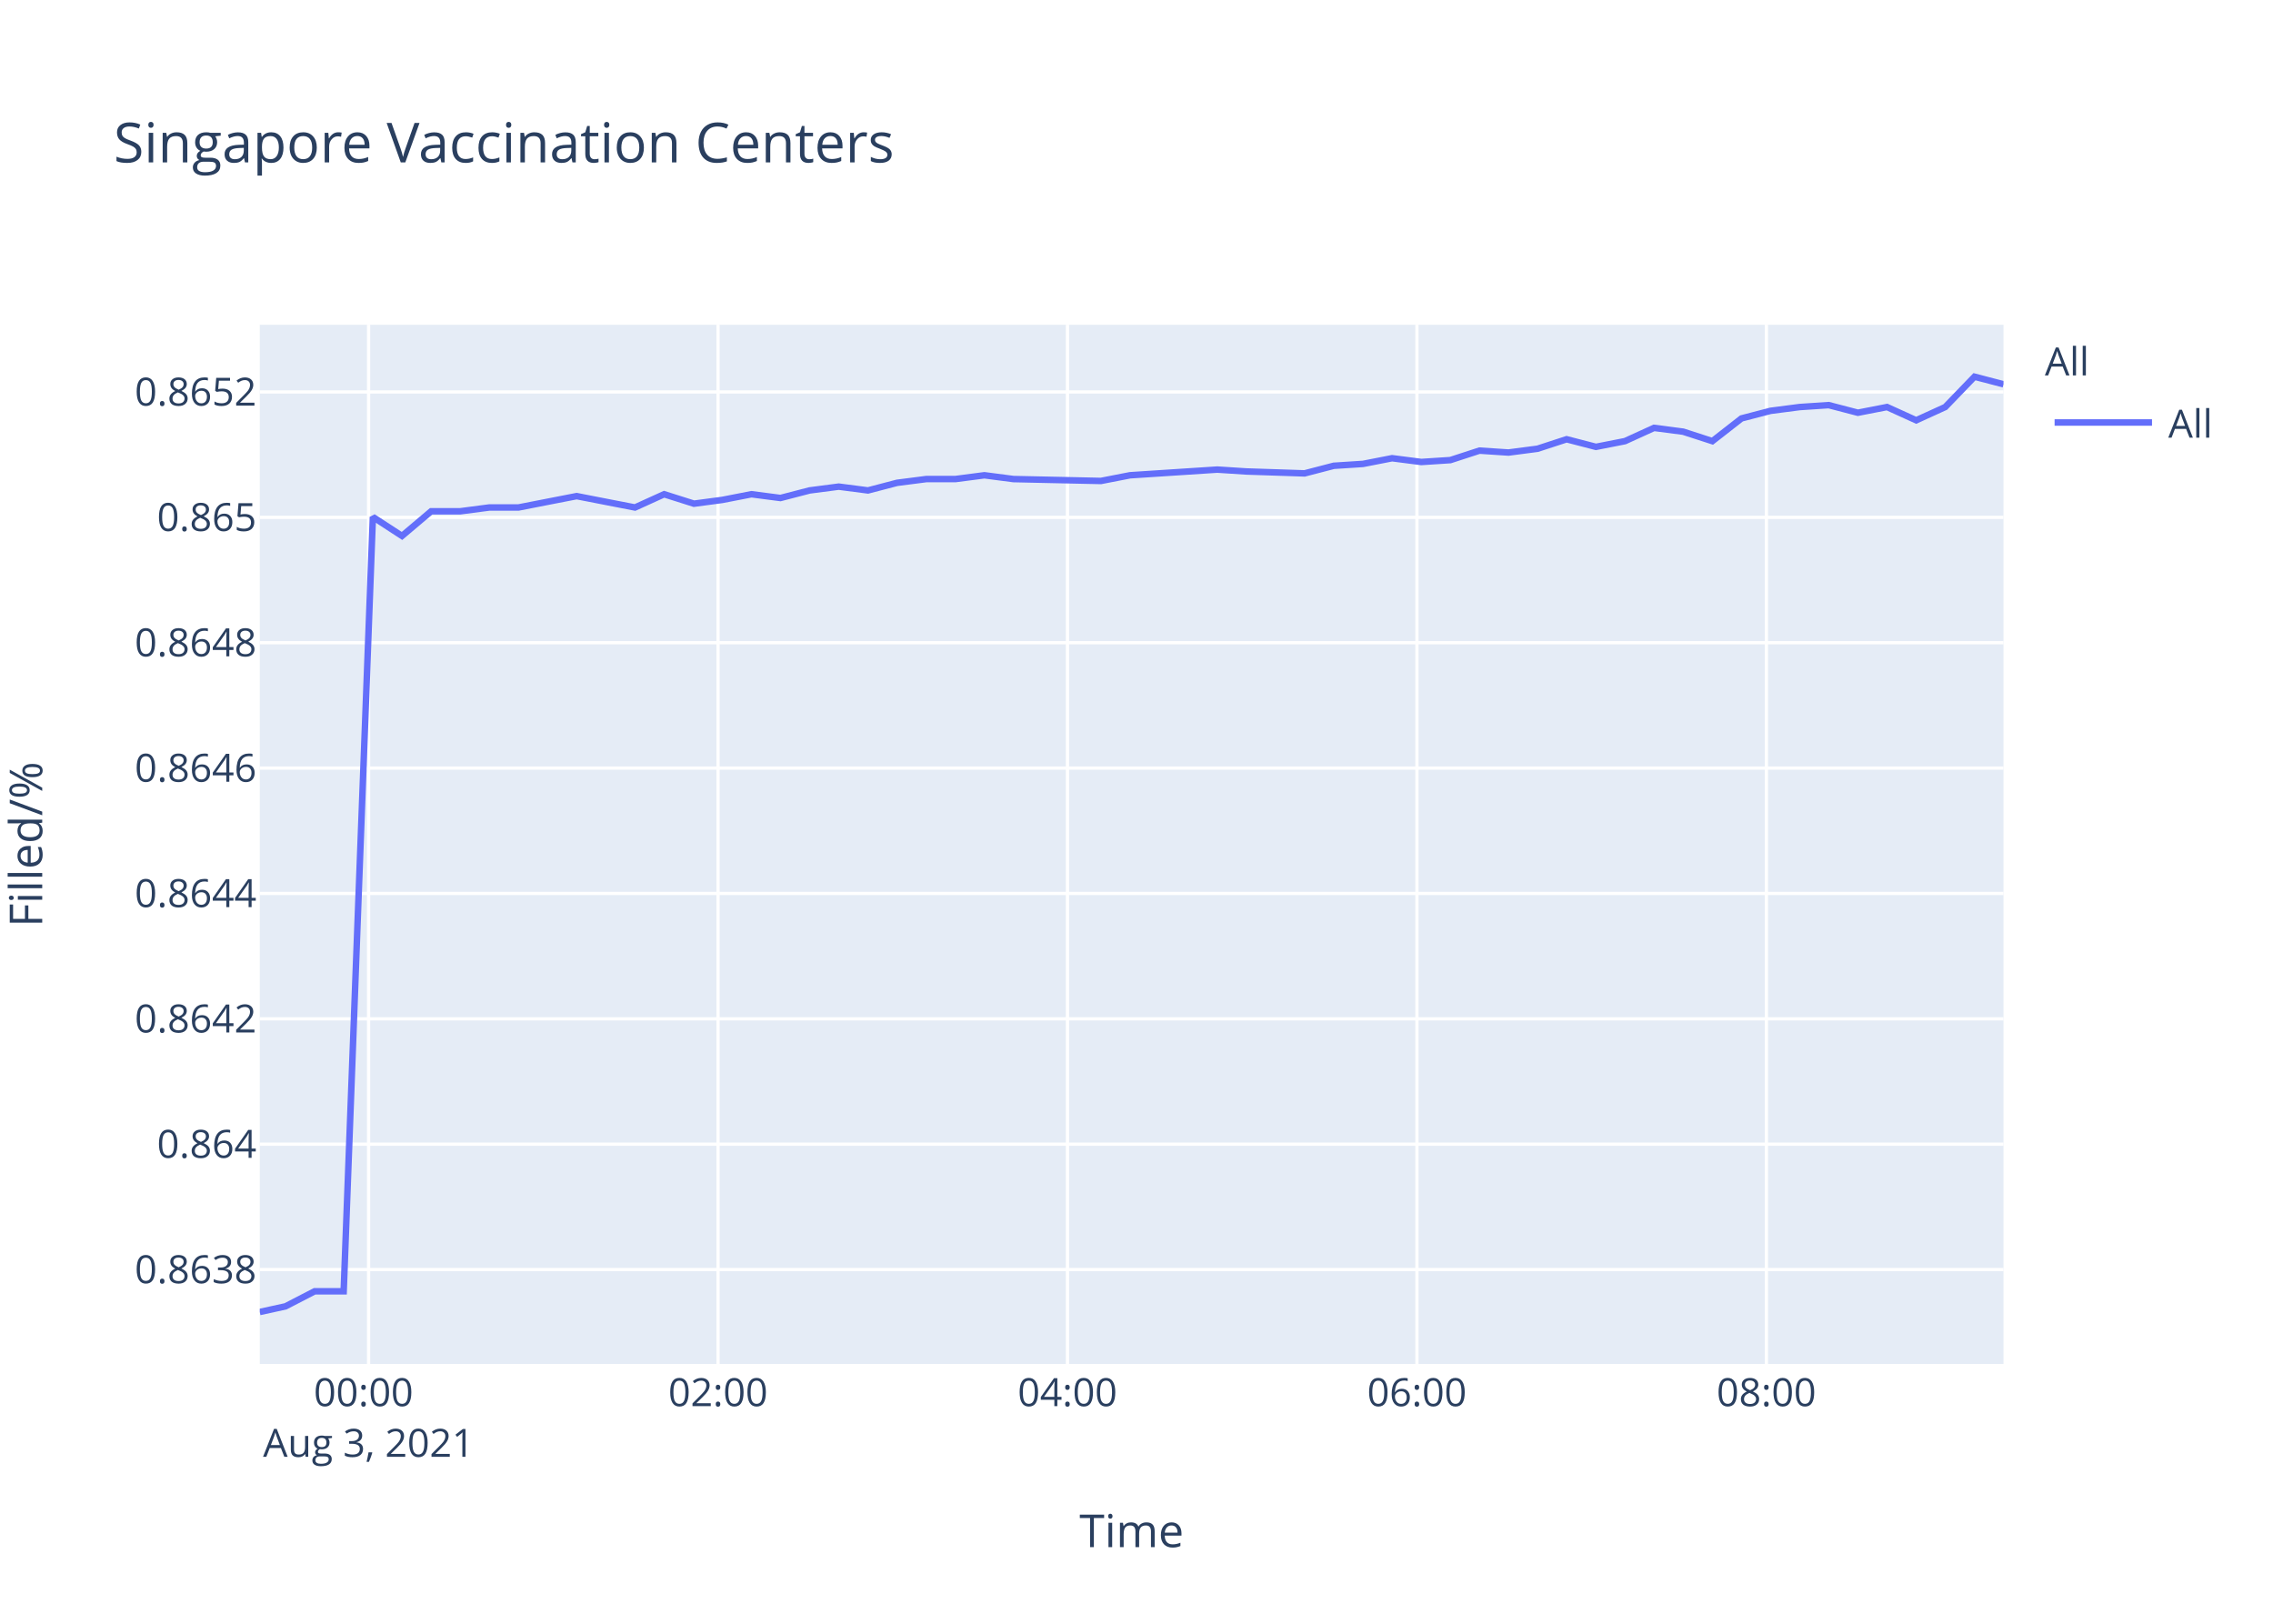
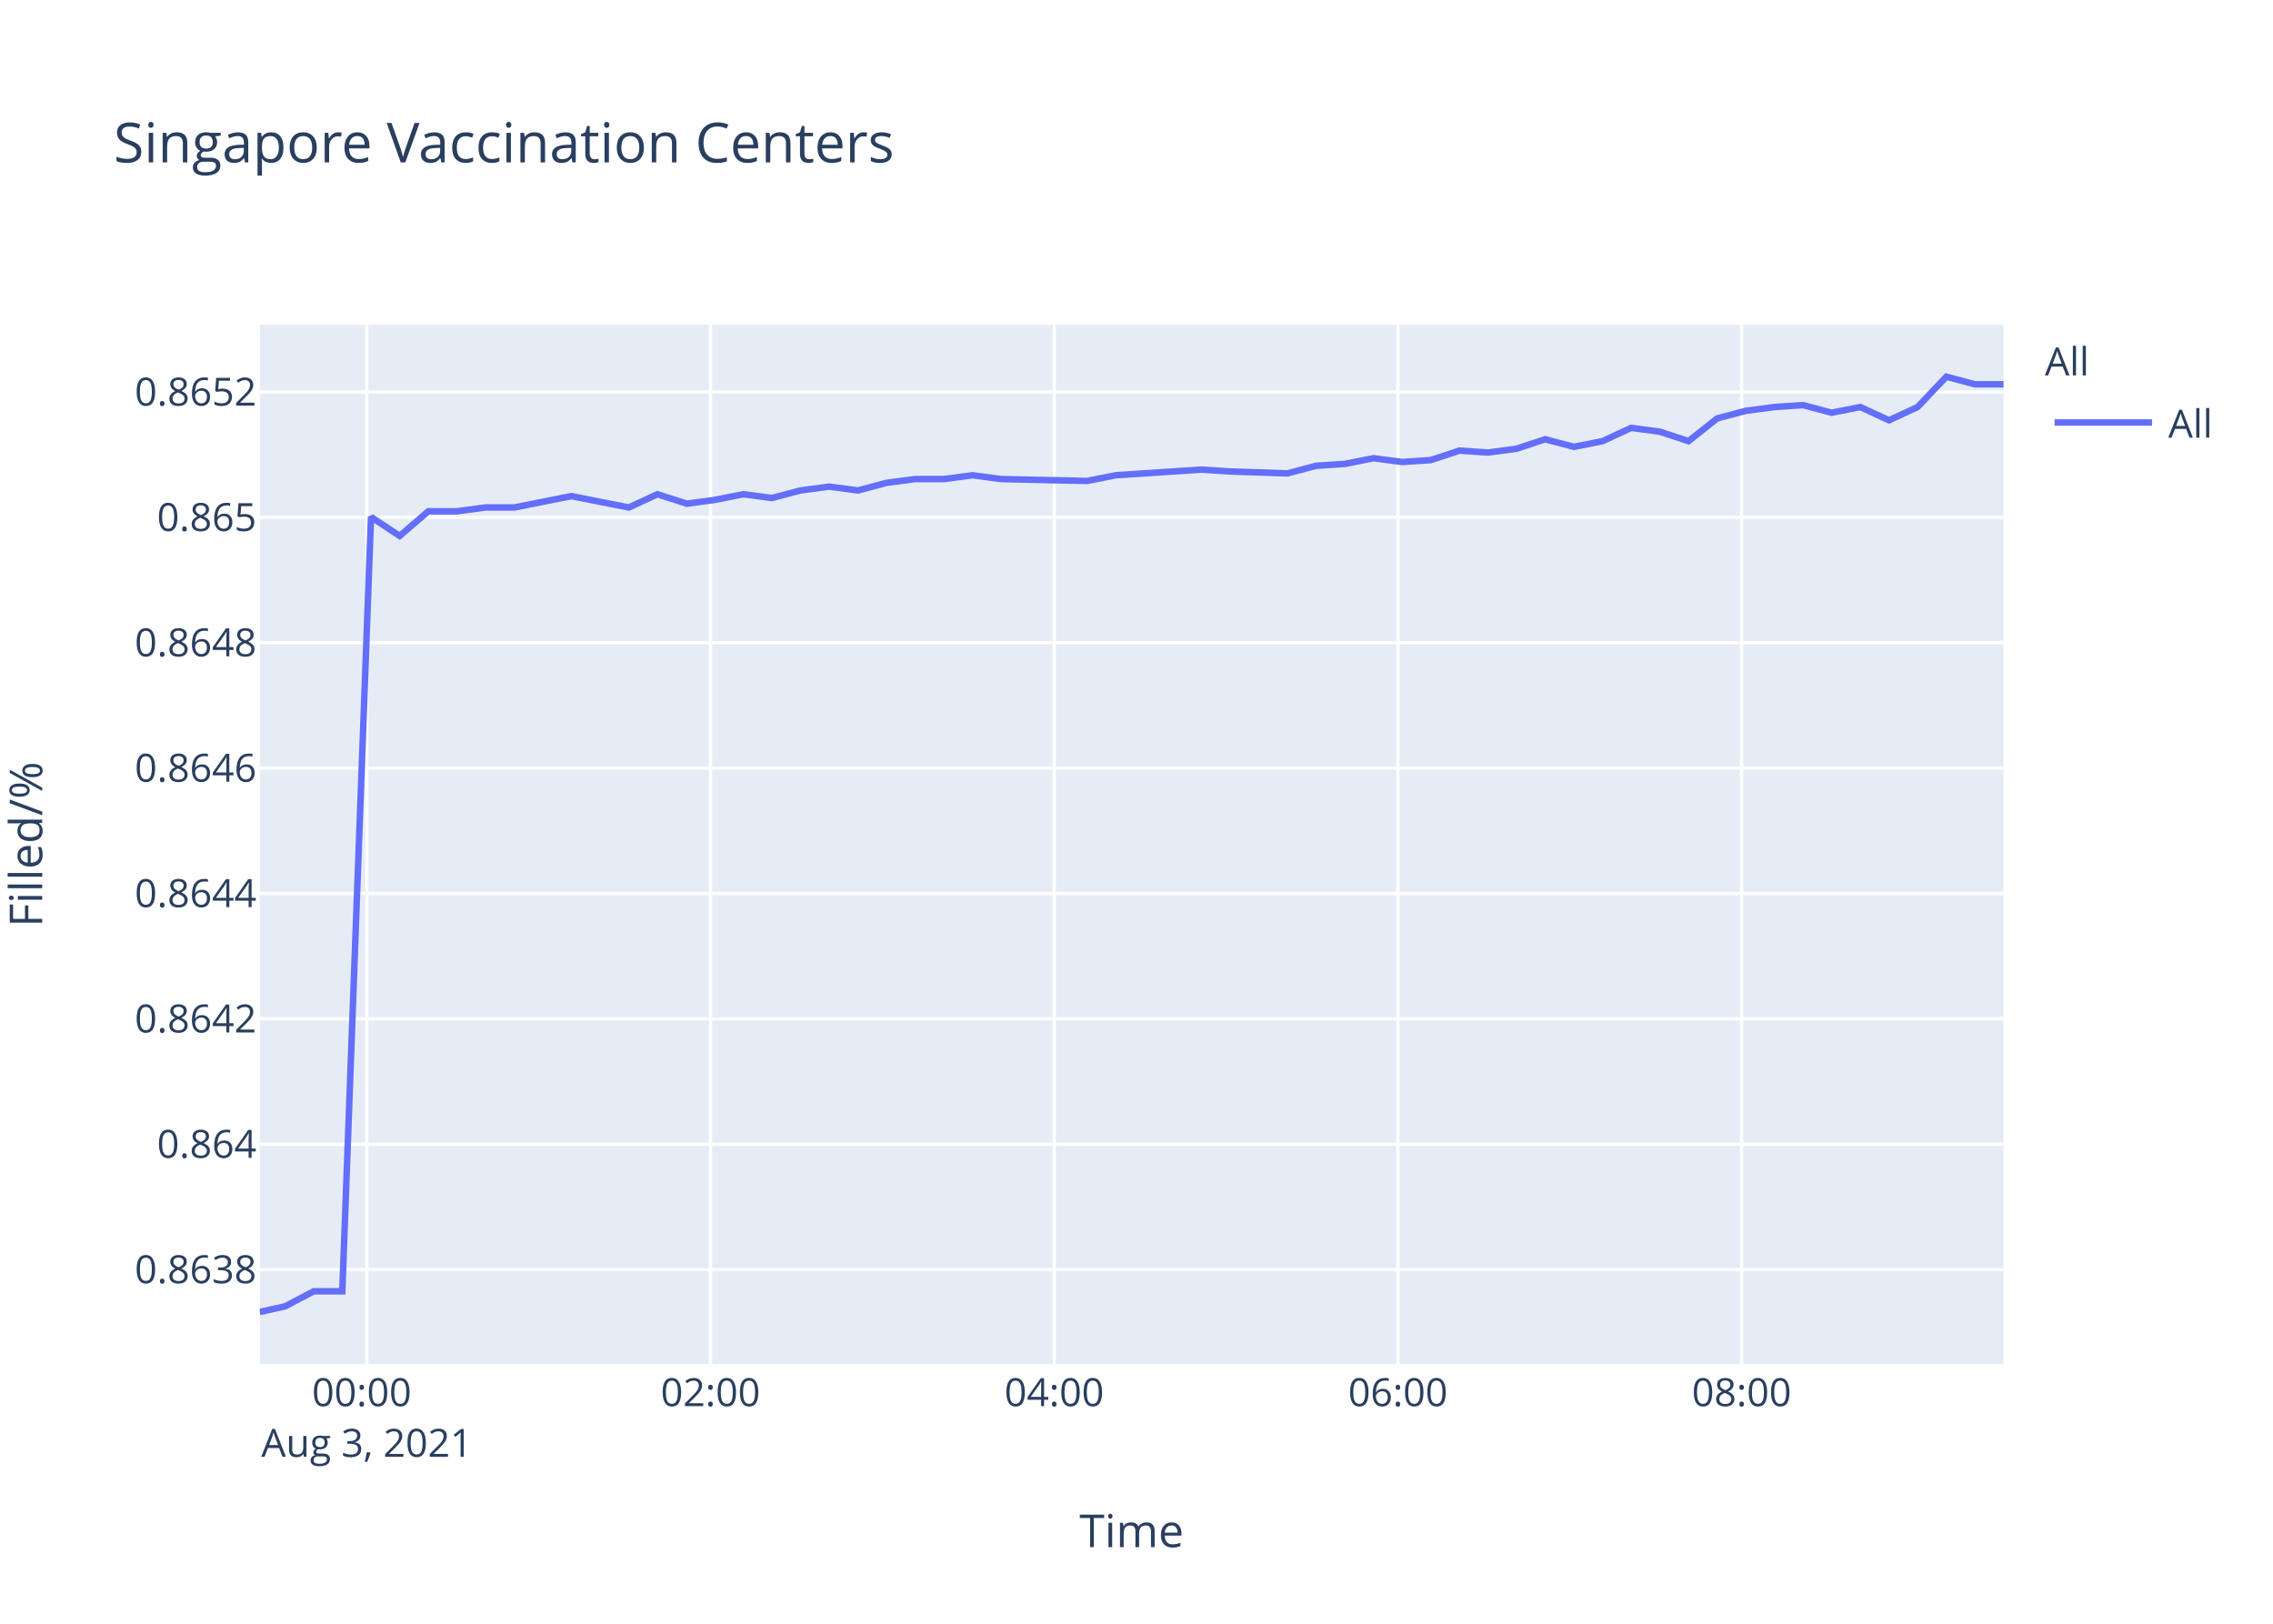
<svg xmlns="http://www.w3.org/2000/svg" class="main-svg" width="700" height="500" style="" viewBox="0 0 700 500">
  <rect x="0" y="0" width="700" height="500" style="fill: rgb(255, 255, 255); fill-opacity: 1;" />
-   <defs id="defs-d5b470">
+   <defs id="defs-9323a3">
    <g class="clips">
-       <clipPath id="clipd5b470xyplot" class="plotclip">
+       <clipPath id="clip9323a3xyplot" class="plotclip">
        <rect width="537" height="320" />
      </clipPath>
-       <clipPath class="axesclip" id="clipd5b470x">
+       <clipPath class="axesclip" id="clip9323a3x">
        <rect x="80" y="0" width="537" height="500" />
      </clipPath>
-       <clipPath class="axesclip" id="clipd5b470y">
+       <clipPath class="axesclip" id="clip9323a3y">
        <rect x="0" y="100" width="700" height="320" />
      </clipPath>
-       <clipPath class="axesclip" id="clipd5b470xy">
+       <clipPath class="axesclip" id="clip9323a3xy">
        <rect x="80" y="100" width="537" height="320" />
      </clipPath>
    </g>
    <g class="gradients" />
  </defs>
  <g class="bglayer">
    <rect class="bg" x="80" y="100" width="537" height="320" style="fill: rgb(229, 236, 246); fill-opacity: 1; stroke-width: 0;" />
  </g>
  <g class="layer-below">
    <g class="imagelayer" />
    <g class="shapelayer" />
  </g>
  <g class="cartesianlayer">
    <g class="subplot xy">
      <g class="layer-subplot">
        <g class="shapelayer" />
        <g class="imagelayer" />
      </g>
      <g class="gridlayer">
        <g class="x">
-           <path class="xgrid crisp" transform="translate(113.51,0)" d="M0,100v320" style="stroke: rgb(255, 255, 255); stroke-opacity: 1; stroke-width: 1px;" />
-           <path class="xgrid crisp" transform="translate(221.13,0)" d="M0,100v320" style="stroke: rgb(255, 255, 255); stroke-opacity: 1; stroke-width: 1px;" />
-           <path class="xgrid crisp" transform="translate(328.74,0)" d="M0,100v320" style="stroke: rgb(255, 255, 255); stroke-opacity: 1; stroke-width: 1px;" />
-           <path class="xgrid crisp" transform="translate(436.36,0)" d="M0,100v320" style="stroke: rgb(255, 255, 255); stroke-opacity: 1; stroke-width: 1px;" />
-           <path class="xgrid crisp" transform="translate(543.98,0)" d="M0,100v320" style="stroke: rgb(255, 255, 255); stroke-opacity: 1; stroke-width: 1px;" />
+           <path class="xgrid crisp" transform="translate(112.96,0)" d="M0,100v320" style="stroke: rgb(255, 255, 255); stroke-opacity: 1; stroke-width: 1px;" />
+           <path class="xgrid crisp" transform="translate(218.81,0)" d="M0,100v320" style="stroke: rgb(255, 255, 255); stroke-opacity: 1; stroke-width: 1px;" />
+           <path class="xgrid crisp" transform="translate(324.66,0)" d="M0,100v320" style="stroke: rgb(255, 255, 255); stroke-opacity: 1; stroke-width: 1px;" />
+           <path class="xgrid crisp" transform="translate(430.51,0)" d="M0,100v320" style="stroke: rgb(255, 255, 255); stroke-opacity: 1; stroke-width: 1px;" />
+           <path class="xgrid crisp" transform="translate(536.36,0)" d="M0,100v320" style="stroke: rgb(255, 255, 255); stroke-opacity: 1; stroke-width: 1px;" />
        </g>
        <g class="y">
          <path class="ygrid crisp" transform="translate(0,390.94)" d="M80,0h537" style="stroke: rgb(255, 255, 255); stroke-opacity: 1; stroke-width: 1px;" />
          <path class="ygrid crisp" transform="translate(0,352.33)" d="M80,0h537" style="stroke: rgb(255, 255, 255); stroke-opacity: 1; stroke-width: 1px;" />
          <path class="ygrid crisp" transform="translate(0,313.73)" d="M80,0h537" style="stroke: rgb(255, 255, 255); stroke-opacity: 1; stroke-width: 1px;" />
          <path class="ygrid crisp" transform="translate(0,275.12)" d="M80,0h537" style="stroke: rgb(255, 255, 255); stroke-opacity: 1; stroke-width: 1px;" />
          <path class="ygrid crisp" transform="translate(0,236.52)" d="M80,0h537" style="stroke: rgb(255, 255, 255); stroke-opacity: 1; stroke-width: 1px;" />
          <path class="ygrid crisp" transform="translate(0,197.91)" d="M80,0h537" style="stroke: rgb(255, 255, 255); stroke-opacity: 1; stroke-width: 1px;" />
          <path class="ygrid crisp" transform="translate(0,159.31)" d="M80,0h537" style="stroke: rgb(255, 255, 255); stroke-opacity: 1; stroke-width: 1px;" />
          <path class="ygrid crisp" transform="translate(0,120.7)" d="M80,0h537" style="stroke: rgb(255, 255, 255); stroke-opacity: 1; stroke-width: 1px;" />
        </g>
      </g>
      <g class="zerolinelayer" />
      <path class="xlines-below" />
      <path class="ylines-below" />
      <g class="overlines-below" />
      <g class="xaxislayer-below" />
      <g class="yaxislayer-below" />
      <g class="overaxes-below" />
-       <g class="plot" transform="translate(80,100)" clip-path="url('#clipd5b470xyplot')">
+       <g class="plot" transform="translate(80,100)" clip-path="url('#clip9323a3xyplot')">
        <g class="scatterlayer mlayer">
-           <g class="trace scatter trace700132" style="stroke-miterlimit: 2; opacity: 1;">
+           <g class="trace scatter trace2624c2" style="stroke-miterlimit: 2; opacity: 1;">
            <g class="fills" />
            <g class="errorbars" />
            <g class="lines">
-               <path class="js-line" d="M0,304L7.93,302.26L16.89,297.63L25.84,297.63L34.83,59.19L43.8,65.03L52.78,57.44L61.75,57.44L70.69,56.27L79.67,56.27L88.61,54.52L97.59,52.77L106.55,54.52L115.55,56.27L124.53,52.19L133.71,55.1L142.44,53.94L151.42,52.19L160.35,53.35L169.32,51.02L178.3,49.85L187.31,51.02L196.24,48.68L205.25,47.52L214.2,47.52L223.16,46.35L232.1,47.52L259.04,48.1L268.01,46.35L294.88,44.6L303.83,45.18L321.76,45.77L330.75,43.43L339.75,42.85L348.71,41.1L357.71,42.26L366.65,41.68L375.62,38.76L384.56,39.35L393.51,38.18L402.46,35.26L411.49,37.6L420.43,35.84L429.38,31.76L438.37,32.93L447.35,35.84L456.32,28.84L465.26,26.51L474.26,25.34L483.18,24.75L492.16,27.09L501.14,25.34L510.12,29.42L519.06,25.34L528.07,16L537,18.33" style="vector-effect: non-scaling-stroke; fill: none; stroke: rgb(99, 110, 250); stroke-opacity: 1; stroke-width: 2px; opacity: 1;" />
+               <path class="js-line" d="M0,304L7.8,302.26L16.62,297.63L25.42,297.63L34.26,59.19L43.08,65.03L51.91,57.44L60.74,57.44L69.53,56.27L78.36,56.27L87.16,54.52L95.98,52.77L104.8,54.52L113.65,56.27L122.48,52.19L131.52,55.1L140.1,53.94L148.93,52.19L157.72,53.35L166.54,51.02L175.37,49.85L184.23,51.02L193.01,48.68L201.88,47.52L210.69,47.52L219.5,46.35L228.29,47.52L254.79,48.1L263.61,46.35L290.04,44.6L298.84,45.18L316.47,45.77L325.32,43.43L334.18,42.85L342.98,41.1L351.84,42.26L360.63,41.68L369.45,38.76L378.24,39.35L387.05,38.18L395.86,35.26L404.73,37.6L413.53,35.84L422.33,31.76L431.18,32.93L440.01,35.84L448.83,28.84L457.62,26.51L466.47,25.34L475.25,24.75L484.08,27.09L492.91,25.34L501.75,29.42L510.54,25.34L519.4,16L528.18,18.33L537,18.33" style="vector-effect: non-scaling-stroke; fill: none; stroke: rgb(99, 110, 250); stroke-opacity: 1; stroke-width: 2px; opacity: 1;" />
            </g>
            <g class="points" />
            <g class="text" />
          </g>
        </g>
      </g>
      <g class="overplot" />
      <path class="xlines-above crisp" d="M0,0" style="fill: none;" />
      <path class="ylines-above crisp" d="M0,0" style="fill: none;" />
      <g class="overlines-above" />
      <g class="xaxislayer-above">
        <g class="xtick">
-           <text text-anchor="middle" x="0" y="433" transform="translate(113.51,0)" style="font-family: 'Open Sans', verdana, arial, sans-serif; font-size: 12px; fill: rgb(42, 63, 95); fill-opacity: 1; white-space: pre;">
+           <text text-anchor="middle" x="0" y="433" transform="translate(112.96,0)" style="font-family: 'Open Sans', verdana, arial, sans-serif; font-size: 12px; fill: rgb(42, 63, 95); fill-opacity: 1; white-space: pre;">
            <tspan class="line" dy="0em" x="0" y="433">00:00</tspan>
            <tspan class="line" dy="1.3em" x="0" y="433">Aug 3, 2021</tspan>
          </text>
        </g>
        <g class="xtick">
-           <text text-anchor="middle" x="0" y="433" transform="translate(221.13,0)" style="font-family: 'Open Sans', verdana, arial, sans-serif; font-size: 12px; fill: rgb(42, 63, 95); fill-opacity: 1; white-space: pre;">02:00</text>
+           <text text-anchor="middle" x="0" y="433" transform="translate(218.81,0)" style="font-family: 'Open Sans', verdana, arial, sans-serif; font-size: 12px; fill: rgb(42, 63, 95); fill-opacity: 1; white-space: pre;">02:00</text>
        </g>
        <g class="xtick">
-           <text text-anchor="middle" x="0" y="433" transform="translate(328.74,0)" style="font-family: 'Open Sans', verdana, arial, sans-serif; font-size: 12px; fill: rgb(42, 63, 95); fill-opacity: 1; white-space: pre;">04:00</text>
+           <text text-anchor="middle" x="0" y="433" transform="translate(324.66,0)" style="font-family: 'Open Sans', verdana, arial, sans-serif; font-size: 12px; fill: rgb(42, 63, 95); fill-opacity: 1; white-space: pre;">04:00</text>
        </g>
        <g class="xtick">
-           <text text-anchor="middle" x="0" y="433" transform="translate(436.36,0)" style="font-family: 'Open Sans', verdana, arial, sans-serif; font-size: 12px; fill: rgb(42, 63, 95); fill-opacity: 1; white-space: pre;">06:00</text>
+           <text text-anchor="middle" x="0" y="433" transform="translate(430.51,0)" style="font-family: 'Open Sans', verdana, arial, sans-serif; font-size: 12px; fill: rgb(42, 63, 95); fill-opacity: 1; white-space: pre;">06:00</text>
        </g>
        <g class="xtick">
-           <text text-anchor="middle" x="0" y="433" transform="translate(543.98,0)" style="font-family: 'Open Sans', verdana, arial, sans-serif; font-size: 12px; fill: rgb(42, 63, 95); fill-opacity: 1; white-space: pre;">08:00</text>
+           <text text-anchor="middle" x="0" y="433" transform="translate(536.36,0)" style="font-family: 'Open Sans', verdana, arial, sans-serif; font-size: 12px; fill: rgb(42, 63, 95); fill-opacity: 1; white-space: pre;">08:00</text>
        </g>
      </g>
      <g class="yaxislayer-above">
        <g class="ytick">
          <text text-anchor="end" x="79" y="4.2" transform="translate(0,390.94)" style="font-family: 'Open Sans', verdana, arial, sans-serif; font-size: 12px; fill: rgb(42, 63, 95); fill-opacity: 1; white-space: pre;">0.8638</text>
        </g>
        <g class="ytick">
          <text text-anchor="end" x="79" y="4.2" transform="translate(0,352.33)" style="font-family: 'Open Sans', verdana, arial, sans-serif; font-size: 12px; fill: rgb(42, 63, 95); fill-opacity: 1; white-space: pre;">0.864</text>
        </g>
        <g class="ytick">
          <text text-anchor="end" x="79" y="4.2" transform="translate(0,313.73)" style="font-family: 'Open Sans', verdana, arial, sans-serif; font-size: 12px; fill: rgb(42, 63, 95); fill-opacity: 1; white-space: pre;">0.8642</text>
        </g>
        <g class="ytick">
          <text text-anchor="end" x="79" y="4.2" transform="translate(0,275.12)" style="font-family: 'Open Sans', verdana, arial, sans-serif; font-size: 12px; fill: rgb(42, 63, 95); fill-opacity: 1; white-space: pre;">0.8644</text>
        </g>
        <g class="ytick">
          <text text-anchor="end" x="79" y="4.2" transform="translate(0,236.52)" style="font-family: 'Open Sans', verdana, arial, sans-serif; font-size: 12px; fill: rgb(42, 63, 95); fill-opacity: 1; white-space: pre;">0.8646</text>
        </g>
        <g class="ytick">
          <text text-anchor="end" x="79" y="4.2" transform="translate(0,197.91)" style="font-family: 'Open Sans', verdana, arial, sans-serif; font-size: 12px; fill: rgb(42, 63, 95); fill-opacity: 1; white-space: pre;">0.8648</text>
        </g>
        <g class="ytick">
          <text text-anchor="end" x="79" y="4.2" transform="translate(0,159.31)" style="font-family: 'Open Sans', verdana, arial, sans-serif; font-size: 12px; fill: rgb(42, 63, 95); fill-opacity: 1; white-space: pre;">0.865</text>
        </g>
        <g class="ytick">
          <text text-anchor="end" x="79" y="4.2" transform="translate(0,120.7)" style="font-family: 'Open Sans', verdana, arial, sans-serif; font-size: 12px; fill: rgb(42, 63, 95); fill-opacity: 1; white-space: pre;">0.8652</text>
        </g>
      </g>
      <g class="overaxes-above" />
    </g>
  </g>
  <g class="polarlayer" />
  <g class="ternarylayer" />
  <g class="geolayer" />
  <g class="funnelarealayer" />
  <g class="pielayer" />
  <g class="treemaplayer" />
  <g class="sunburstlayer" />
  <g class="glimages" />
-   <defs id="topdefs-d5b470">
+   <defs id="topdefs-9323a3">
    <g class="clips" />
-     <clipPath id="legendd5b470">
+     <clipPath id="legend9323a3">
      <rect width="60" height="45" x="0" y="0" />
    </clipPath>
  </defs>
  <g class="layer-above">
    <g class="imagelayer" />
    <g class="shapelayer" />
  </g>
  <g class="infolayer">
    <g class="legend" pointer-events="all" transform="translate(627.74,100)">
      <rect class="bg" shape-rendering="crispEdges" width="60" height="45" x="0" y="0" style="stroke: rgb(68, 68, 68); stroke-opacity: 1; fill: rgb(255, 255, 255); fill-opacity: 1; stroke-width: 0px;" />
-       <g class="scrollbox" transform="" clip-path="url('#legendd5b470')">
+       <g class="scrollbox" transform="" clip-path="url('#legend9323a3')">
        <text class="legendtitletext" text-anchor="start" x="2" y="15.6" style="font-family: 'Open Sans', verdana, arial, sans-serif; font-size: 12px; fill: rgb(42, 63, 95); fill-opacity: 1; white-space: pre;">All</text>
        <g class="groups" transform="">
          <g class="traces" transform="translate(0,30.1)" style="opacity: 1;">
            <text class="legendtext" text-anchor="start" x="40" y="4.68" style="font-family: 'Open Sans', verdana, arial, sans-serif; font-size: 12px; fill: rgb(42, 63, 95); fill-opacity: 1; white-space: pre;">All</text>
            <g class="layers" style="opacity: 1;">
              <g class="legendfill" />
              <g class="legendlines">
                <path class="js-line" d="M5,0h30" style="fill: none; stroke: rgb(99, 110, 250); stroke-opacity: 1; stroke-width: 2px;" />
              </g>
              <g class="legendsymbols">
                <g class="legendpoints" />
              </g>
            </g>
            <rect class="legendtoggle" x="0" y="-9.5" width="54.891" height="19" style="fill: rgb(0, 0, 0); fill-opacity: 0;" />
          </g>
        </g>
      </g>
      <rect class="scrollbar" rx="20" ry="3" width="0" height="0" x="0" y="0" style="fill: rgb(128, 139, 164); fill-opacity: 1;" />
    </g>
    <g class="g-gtitle">
      <text class="gtitle" x="35" y="50" text-anchor="start" dy="0em" style="font-family: 'Open Sans', verdana, arial, sans-serif; font-size: 17px; fill: rgb(42, 63, 95); opacity: 1; font-weight: normal; white-space: pre;">Singapore Vaccination Centers</text>
    </g>
    <g class="g-xtitle">
      <text class="xtitle" x="348.5" y="476.409" text-anchor="middle" style="font-family: 'Open Sans', verdana, arial, sans-serif; font-size: 14px; fill: rgb(42, 63, 95); opacity: 1; font-weight: normal; white-space: pre;">Time</text>
    </g>
    <g class="g-ytitle" transform="translate(0.7998047,0)">
      <text class="ytitle" transform="rotate(-90,12.2,260)" x="12.2" y="260" text-anchor="middle" style="font-family: 'Open Sans', verdana, arial, sans-serif; font-size: 14px; fill: rgb(42, 63, 95); opacity: 1; font-weight: normal; white-space: pre;">Filled/%</text>
    </g>
  </g>
</svg>
